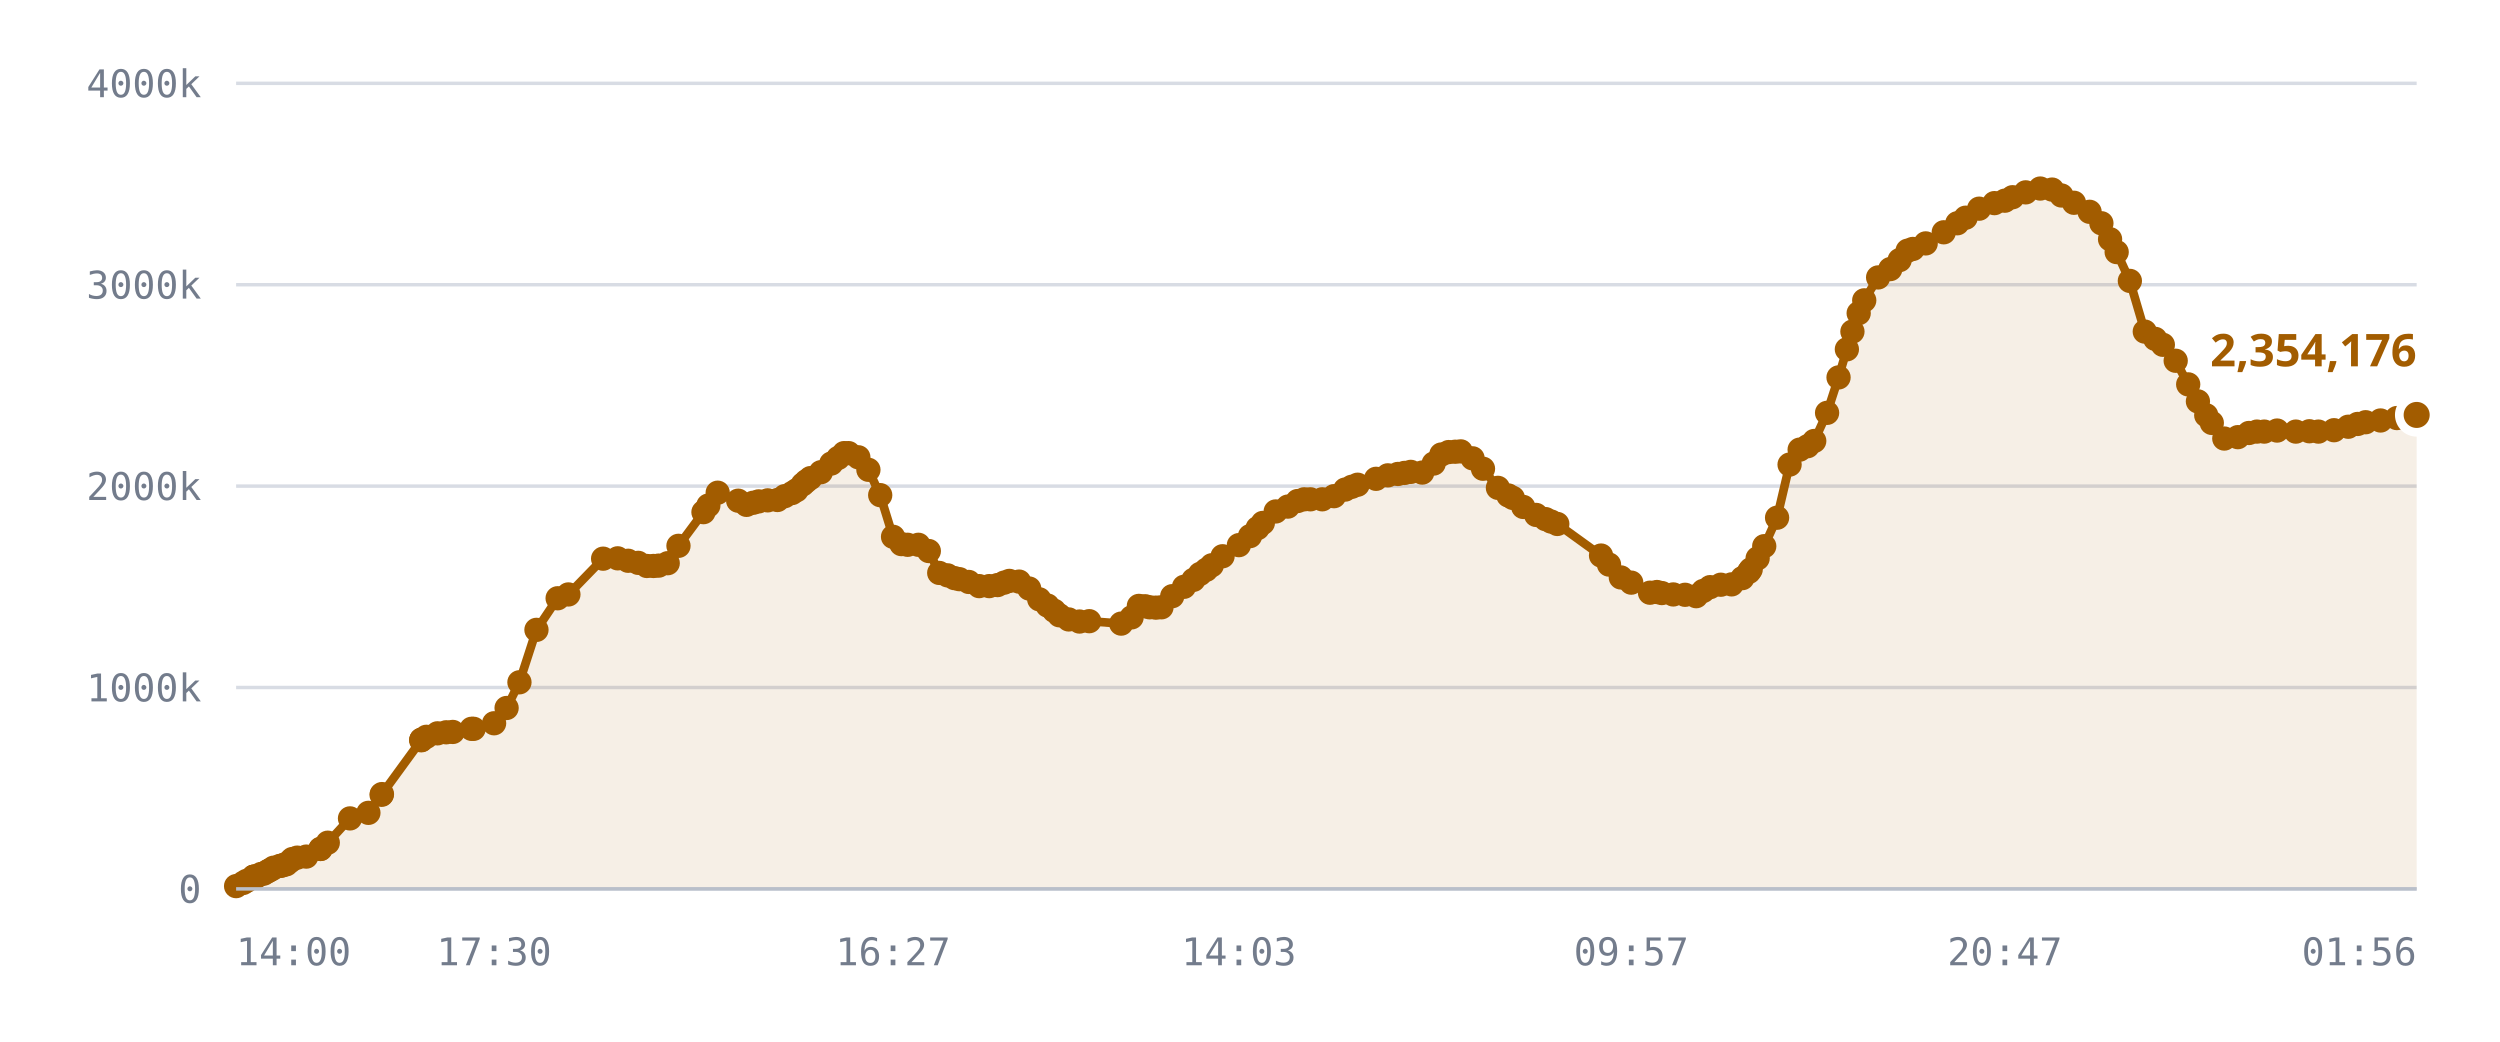
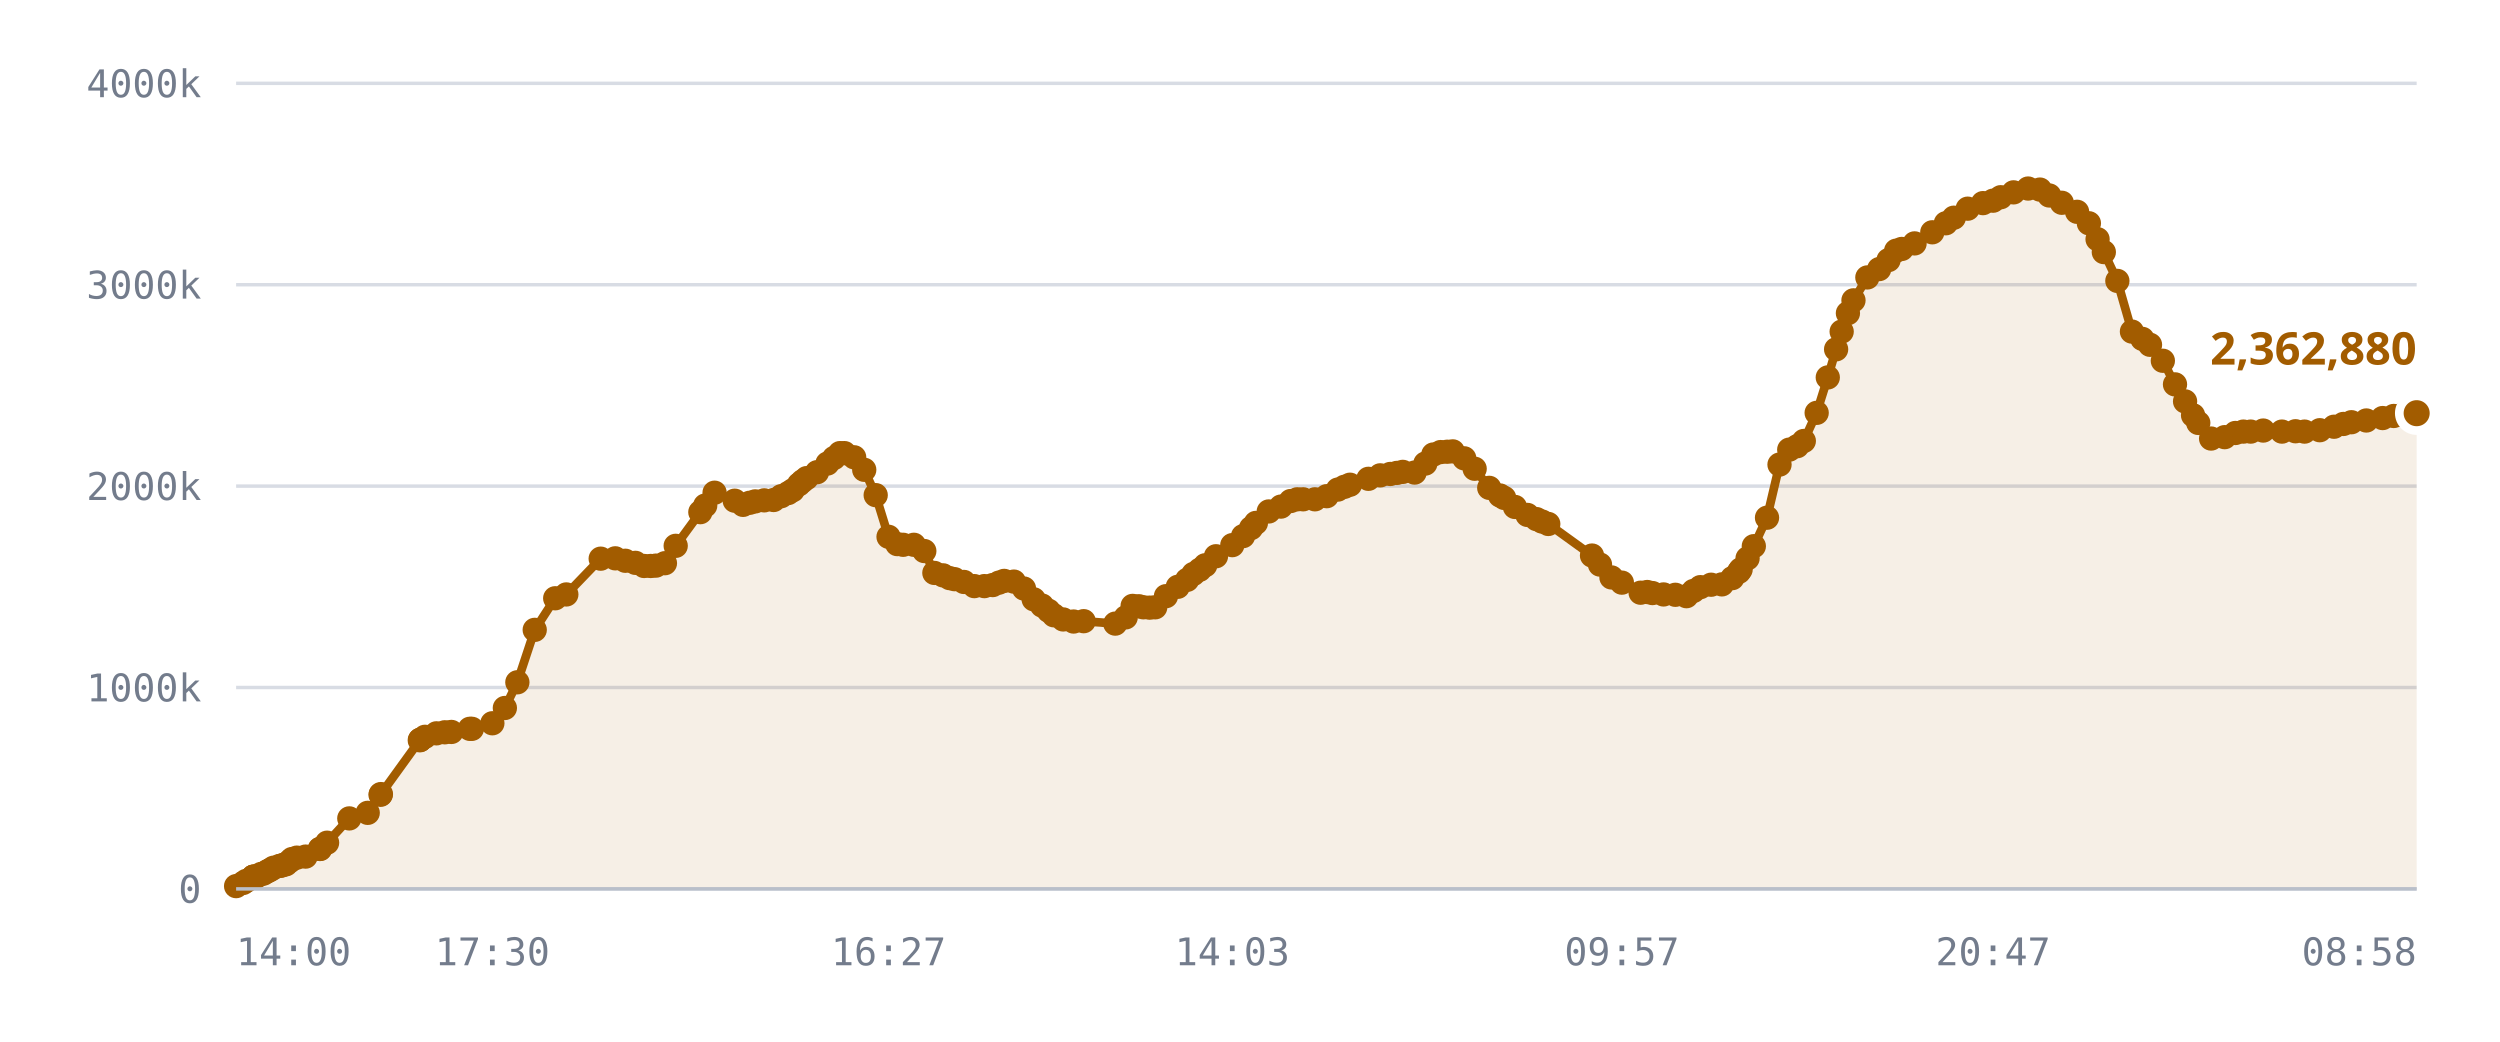
<svg xmlns="http://www.w3.org/2000/svg" viewBox="0 0 720 300" role="img" aria-label="Published DID profiles, sharded namespace">
  <style>
    .grid      { stroke: var(--chart-grid, #d8dce4); stroke-width: 1; }
    .cap       { stroke: var(--chart-cap, #9a2b22); stroke-width: 1.5; stroke-dasharray: 5 4; }
    .cap-label { fill: var(--chart-cap, #9a2b22); font: 600 11px Archivo, system-ui, sans-serif; letter-spacing: .04em; }
    .tick      { fill: var(--chart-muted, #737c8c); font: 500 11px "IBM Plex Mono", ui-monospace, monospace; }
    .tick-y    { text-anchor: end; }
    .tick-x    { text-anchor: middle; }
    .series    { fill: none; stroke: var(--chart-line, #a25c00); stroke-width: 2.5; stroke-linejoin: round; stroke-linecap: round; }
    .fill      { fill: var(--chart-fill, rgba(162,92,0,.10)); stroke: none; }
    .dot       { fill: var(--chart-line, #a25c00); }
    .dot-last  { stroke: var(--chart-bg, #fff); stroke-width: 2.5; }
    .end-label { fill: var(--chart-line, #a25c00); font: 700 13px Archivo, system-ui, sans-serif; }
    .axis      { stroke: var(--chart-axis, #b9bfca); stroke-width: 1; }
  </style>
  <line x1="68" y1="256.0" x2="696" y2="256.0" class="grid" />
  <text x="58" y="260.0" class="tick tick-y">0</text>
  <line x1="68" y1="198.0" x2="696" y2="198.0" class="grid" />
  <text x="58" y="202.0" class="tick tick-y">1000k</text>
  <line x1="68" y1="140.0" x2="696" y2="140.0" class="grid" />
  <text x="58" y="144.0" class="tick tick-y">2000k</text>
  <line x1="68" y1="82.0" x2="696" y2="82.0" class="grid" />
  <text x="58" y="86.0" class="tick tick-y">3000k</text>
  <line x1="68" y1="24.0" x2="696" y2="24.0" class="grid" />
  <text x="58" y="28.0" class="tick tick-y">4000k</text>
-   <path d="M68.0,255.2 L70.0,254.3 L71.0,253.7 L73.0,252.5 L73.1,252.5 L73.1,252.5 L73.3,252.5 L73.8,252.5 L75.2,251.7 L76.0,251.6 L77.0,251.0 L77.5,250.7 L78.3,250.3 L78.8,249.9 L80.6,249.4 L81.1,249.3 L82.0,249.0 L82.5,248.9 L83.6,248.0 L84.2,247.4 L85.6,247.0 L88.2,246.7 L92.3,244.5 L92.3,244.5 L94.4,242.7 L100.8,235.7 L106.1,234.1 L109.9,228.9 L110.0,228.7 L121.3,213.2 L121.4,213.1 L121.4,213.0 L122.8,212.2 L126.0,211.2 L128.5,210.9 L130.4,210.8 L135.8,209.9 L136.4,209.9 L142.3,208.3 L145.9,203.9 L149.6,196.5 L154.5,181.4 L160.6,172.3 L163.7,171.2 L173.7,160.9 L177.9,160.8 L180.9,161.5 L183.8,162.1 L186.3,163.0 L188.2,163.0 L189.7,162.9 L192.3,162.2 L195.4,157.2 L202.6,147.5 L204.0,145.6 L206.7,141.9 L212.6,144.2 L215.0,145.4 L216.9,144.8 L218.5,144.4 L221.1,144.1 L223.9,144.0 L226.0,142.9 L228.1,142.0 L229.4,141.2 L231.2,139.5 L232.2,138.6 L233.4,137.7 L236.4,136.0 L239.4,133.5 L241.4,131.9 L243.1,130.5 L244.4,130.5 L247.2,131.7 L250.1,135.3 L253.5,142.6 L257.2,154.6 L259.6,156.7 L261.4,156.9 L264.5,156.9 L267.5,158.7 L270.5,165.0 L272.9,165.7 L274.9,166.5 L276.3,166.8 L279.0,167.6 L282.0,168.8 L284.9,168.8 L287.3,168.5 L289.2,167.8 L290.7,167.3 L293.5,167.5 L296.4,169.5 L299.3,172.6 L301.7,174.4 L303.6,175.9 L305.1,177.2 L307.8,178.4 L310.9,179.0 L313.7,178.9 L322.9,179.6 L325.9,177.8 L328.0,174.5 L329.8,174.6 L331.1,174.9 L332.9,175.0 L334.5,174.9 L337.6,171.7 L341.0,169.0 L343.7,167.0 L345.6,165.3 L347.4,164.1 L349.0,162.8 L352.1,160.2 L356.8,157.0 L360.0,154.4 L362.2,152.1 L363.7,150.6 L367.4,147.3 L370.9,145.9 L373.7,144.3 L375.6,143.8 L377.4,143.8 L380.8,143.8 L384.2,142.9 L387.4,141.0 L389.3,140.2 L391.0,139.6 L396.3,137.9 L399.7,136.9 L402.6,136.5 L404.5,136.2 L406.3,135.9 L409.6,136.1 L412.9,133.5 L415.1,130.9 L417.2,130.2 L419.1,130.1 L420.7,130.0 L424.1,132.0 L427.1,135.0 L431.4,140.5 L434.4,142.7 L435.7,143.4 L438.7,146.0 L442.4,148.3 L445.1,149.5 L446.7,150.2 L448.5,150.9 L461.1,160.0 L463.4,162.6 L466.8,166.3 L469.8,167.8 L475.2,170.7 L477.2,170.5 L478.6,170.8 L481.9,171.2 L485.3,171.3 L488.5,171.7 L490.5,170.2 L492.5,169.1 L495.6,168.4 L498.7,168.3 L501.8,166.5 L503.7,164.7 L504.2,164.0 L506.2,160.8 L508.1,157.3 L511.8,149.1 L515.4,133.8 L518.3,129.5 L520.6,128.5 L522.5,127.0 L526.2,118.9 L529.5,108.7 L531.9,100.6 L533.5,95.5 L535.3,90.2 L536.9,86.5 L540.9,79.9 L544.4,77.5 L547.1,74.9 L549.4,72.2 L550.9,71.7 L554.6,70.1 L559.8,66.9 L563.7,64.3 L566.1,62.7 L570.0,60.1 L574.4,58.5 L577.4,57.8 L579.6,56.8 L583.4,55.4 L587.6,54.3 L591.0,54.6 L593.7,56.3 L597.3,58.4 L601.8,61.0 L605.2,64.3 L607.7,68.9 L609.6,72.6 L613.4,80.9 L617.7,95.5 L620.7,97.6 L622.9,99.3 L626.6,103.9 L630.2,110.7 L633.0,115.6 L635.4,119.6 L637.0,121.8 L640.6,126.3 L644.5,125.9 L647.7,124.7 L650.0,124.3 L652.1,124.3 L655.8,124.0 L661.2,124.3 L665.1,124.2 L667.7,124.3 L672.2,123.9 L676.3,122.9 L679.0,122.1 L681.3,121.6 L685.6,121.1 L690.3,120.4 L693.6,119.8 L696.0,119.5 L696.0,256.0 L68.0,256.0 Z" class="fill" />
-   <path d="M68.0,255.2 L70.0,254.3 L71.0,253.7 L73.0,252.5 L73.1,252.5 L73.1,252.5 L73.3,252.5 L73.8,252.5 L75.2,251.7 L76.0,251.6 L77.0,251.0 L77.5,250.7 L78.3,250.3 L78.8,249.9 L80.6,249.4 L81.1,249.3 L82.0,249.0 L82.5,248.9 L83.6,248.0 L84.2,247.4 L85.6,247.0 L88.2,246.7 L92.3,244.5 L92.3,244.5 L94.4,242.7 L100.8,235.7 L106.1,234.1 L109.9,228.9 L110.0,228.7 L121.3,213.2 L121.4,213.1 L121.4,213.0 L122.8,212.2 L126.0,211.2 L128.5,210.9 L130.4,210.8 L135.8,209.9 L136.4,209.9 L142.3,208.3 L145.9,203.9 L149.6,196.5 L154.5,181.4 L160.6,172.3 L163.7,171.2 L173.7,160.9 L177.9,160.8 L180.9,161.5 L183.8,162.1 L186.3,163.0 L188.2,163.0 L189.7,162.9 L192.3,162.2 L195.4,157.2 L202.6,147.5 L204.0,145.6 L206.7,141.9 L212.6,144.2 L215.0,145.4 L216.9,144.8 L218.5,144.4 L221.1,144.1 L223.9,144.0 L226.0,142.9 L228.1,142.0 L229.4,141.2 L231.2,139.5 L232.2,138.6 L233.4,137.7 L236.4,136.0 L239.4,133.5 L241.4,131.9 L243.1,130.5 L244.4,130.5 L247.2,131.7 L250.1,135.3 L253.5,142.6 L257.2,154.6 L259.6,156.7 L261.4,156.9 L264.5,156.9 L267.5,158.7 L270.5,165.0 L272.9,165.7 L274.9,166.5 L276.3,166.8 L279.0,167.6 L282.0,168.8 L284.9,168.8 L287.3,168.5 L289.2,167.8 L290.7,167.3 L293.5,167.5 L296.4,169.5 L299.3,172.6 L301.7,174.4 L303.6,175.9 L305.1,177.2 L307.8,178.4 L310.9,179.0 L313.7,178.9 L322.9,179.6 L325.9,177.8 L328.0,174.5 L329.8,174.6 L331.1,174.9 L332.9,175.0 L334.5,174.9 L337.6,171.7 L341.0,169.0 L343.7,167.0 L345.6,165.3 L347.4,164.1 L349.0,162.8 L352.1,160.2 L356.8,157.0 L360.0,154.4 L362.2,152.1 L363.7,150.6 L367.4,147.3 L370.9,145.9 L373.7,144.3 L375.6,143.8 L377.4,143.8 L380.8,143.8 L384.2,142.9 L387.4,141.0 L389.3,140.2 L391.0,139.6 L396.3,137.9 L399.7,136.9 L402.6,136.5 L404.5,136.2 L406.3,135.9 L409.6,136.1 L412.9,133.5 L415.1,130.9 L417.2,130.2 L419.1,130.1 L420.7,130.0 L424.1,132.0 L427.1,135.0 L431.4,140.5 L434.4,142.7 L435.7,143.4 L438.7,146.0 L442.4,148.3 L445.1,149.5 L446.7,150.2 L448.5,150.9 L461.1,160.0 L463.4,162.6 L466.8,166.3 L469.8,167.8 L475.2,170.7 L477.2,170.5 L478.6,170.8 L481.9,171.2 L485.3,171.3 L488.5,171.7 L490.5,170.2 L492.5,169.1 L495.6,168.4 L498.7,168.3 L501.8,166.5 L503.7,164.7 L504.2,164.0 L506.2,160.8 L508.1,157.3 L511.8,149.1 L515.4,133.8 L518.3,129.5 L520.6,128.5 L522.5,127.0 L526.2,118.9 L529.5,108.7 L531.9,100.6 L533.5,95.5 L535.3,90.2 L536.9,86.5 L540.9,79.9 L544.4,77.5 L547.1,74.9 L549.4,72.2 L550.9,71.7 L554.6,70.1 L559.8,66.9 L563.7,64.3 L566.1,62.7 L570.0,60.1 L574.4,58.5 L577.4,57.8 L579.6,56.8 L583.4,55.4 L587.6,54.3 L591.0,54.6 L593.7,56.3 L597.3,58.4 L601.8,61.0 L605.2,64.3 L607.7,68.9 L609.6,72.6 L613.4,80.9 L617.7,95.5 L620.7,97.6 L622.9,99.3 L626.6,103.9 L630.2,110.7 L633.0,115.6 L635.4,119.6 L637.0,121.8 L640.6,126.3 L644.5,125.9 L647.7,124.7 L650.0,124.3 L652.1,124.3 L655.8,124.0 L661.2,124.3 L665.1,124.2 L667.7,124.3 L672.2,123.9 L676.3,122.9 L679.0,122.1 L681.3,121.6 L685.6,121.1 L690.3,120.4 L693.6,119.8 L696.0,119.5" class="series" />
+   <path d="M68.0,255.2 L70.0,254.3 L70.9,253.7 L72.9,252.5 L73.0,252.5 L73.0,252.5 L73.2,252.5 L73.8,252.5 L75.2,251.7 L75.9,251.6 L76.9,251.0 L77.5,250.7 L78.2,250.3 L78.8,249.9 L80.5,249.4 L81.0,249.3 L81.9,249.0 L82.4,248.9 L83.5,248.0 L84.1,247.4 L85.5,247.0 L88.0,246.7 L92.1,244.5 L92.2,244.5 L94.2,242.7 L100.6,235.7 L105.9,234.1 L109.6,228.9 L109.7,228.7 L120.9,213.2 L121.0,213.1 L121.1,213.0 L122.4,212.2 L125.7,211.2 L128.1,210.9 L130.0,210.8 L135.3,209.9 L135.9,209.9 L141.8,208.3 L145.4,203.9 L149.0,196.5 L154.0,181.4 L159.9,172.3 L163.1,171.2 L173.0,160.9 L177.2,160.8 L180.1,161.5 L183.0,162.1 L185.5,163.0 L187.4,163.0 L188.9,162.9 L191.5,162.2 L194.6,157.2 L201.7,147.5 L203.1,145.6 L205.8,141.9 L211.6,144.2 L214.0,145.4 L215.9,144.8 L217.5,144.4 L220.1,144.1 L222.8,144.0 L225.0,142.9 L227.0,142.0 L228.3,141.2 L230.1,139.5 L231.1,138.6 L232.3,137.7 L235.3,136.0 L238.3,133.5 L240.2,131.9 L241.9,130.5 L243.2,130.5 L246.0,131.7 L248.9,135.3 L252.2,142.6 L255.9,154.6 L258.4,156.7 L260.1,156.9 L263.2,156.9 L266.2,158.7 L269.1,165.0 L271.6,165.7 L273.5,166.5 L274.9,166.8 L277.6,167.6 L280.6,168.8 L283.5,168.8 L285.9,168.5 L287.7,167.8 L289.2,167.3 L292.0,167.5 L294.9,169.5 L297.7,172.6 L300.1,174.4 L302.0,175.9 L303.5,177.2 L306.2,178.4 L309.2,179.0 L312.1,178.9 L321.2,179.6 L324.2,177.8 L326.2,174.5 L328.0,174.6 L329.3,174.9 L331.1,175.0 L332.7,174.9 L335.8,171.7 L339.2,169.0 L341.9,167.0 L343.7,165.3 L345.5,164.1 L347.1,162.8 L350.2,160.2 L354.9,157.0 L358.0,154.4 L360.3,152.1 L361.7,150.6 L365.4,147.3 L368.9,145.9 L371.7,144.3 L373.6,143.8 L375.3,143.8 L378.7,143.8 L382.1,142.9 L385.3,141.0 L387.2,140.2 L388.8,139.6 L394.1,137.9 L397.5,136.9 L400.4,136.5 L402.3,136.2 L404.0,135.9 L407.4,136.1 L410.5,133.5 L412.8,130.9 L414.9,130.2 L416.8,130.1 L418.4,130.0 L421.7,132.0 L424.7,135.0 L428.9,140.5 L432.0,142.7 L433.2,143.4 L436.3,146.0 L439.9,148.3 L442.5,149.5 L444.1,150.2 L445.9,150.9 L458.5,160.0 L460.8,162.6 L464.1,166.3 L467.1,167.8 L472.5,170.7 L474.4,170.5 L475.9,170.8 L479.1,171.2 L482.5,171.3 L485.7,171.7 L487.7,170.2 L489.7,169.1 L492.8,168.4 L495.9,168.3 L498.9,166.5 L500.8,164.7 L501.3,164.0 L503.3,160.8 L505.1,157.3 L508.9,149.1 L512.5,133.8 L515.3,129.5 L517.6,128.5 L519.5,127.0 L523.2,118.9 L526.4,108.7 L528.8,100.6 L530.4,95.5 L532.2,90.2 L533.8,86.5 L537.8,79.9 L541.2,77.5 L543.9,74.9 L546.1,72.2 L547.7,71.7 L551.4,70.1 L556.5,66.9 L560.4,64.3 L562.7,62.7 L566.7,60.1 L571.1,58.5 L574.0,57.8 L576.2,56.8 L579.9,55.4 L584.1,54.3 L587.5,54.6 L590.2,56.3 L593.8,58.4 L598.2,61.0 L601.6,64.3 L604.1,68.9 L605.9,72.6 L609.8,80.9 L614.0,95.5 L617.0,97.6 L619.2,99.3 L622.9,103.9 L626.4,110.7 L629.3,115.6 L631.6,119.6 L633.1,121.8 L636.8,126.3 L640.7,125.9 L643.8,124.7 L646.1,124.3 L648.2,124.3 L651.8,124.0 L657.2,124.3 L661.1,124.2 L663.7,124.3 L668.1,123.9 L672.2,122.9 L674.9,122.1 L677.2,121.6 L681.5,121.1 L686.2,120.4 L689.4,119.8 L691.8,119.5 L696.0,119.0 L696.0,256.0 L68.0,256.0 Z" class="fill" />
+   <path d="M68.0,255.2 L70.0,254.3 L70.9,253.7 L72.9,252.5 L73.0,252.5 L73.0,252.5 L73.2,252.5 L73.8,252.5 L75.2,251.7 L75.9,251.6 L76.9,251.0 L77.5,250.7 L78.2,250.3 L78.8,249.9 L80.5,249.4 L81.0,249.3 L81.9,249.0 L82.4,248.9 L83.5,248.0 L84.1,247.4 L85.5,247.0 L88.0,246.7 L92.1,244.5 L92.2,244.5 L94.2,242.7 L100.6,235.7 L105.9,234.1 L109.6,228.9 L109.7,228.7 L120.9,213.2 L121.0,213.1 L121.1,213.0 L122.4,212.2 L125.7,211.2 L128.1,210.9 L130.0,210.8 L135.3,209.9 L135.9,209.9 L141.8,208.3 L145.4,203.9 L149.0,196.5 L154.0,181.4 L159.9,172.3 L163.1,171.2 L173.0,160.9 L177.2,160.8 L180.1,161.5 L183.0,162.1 L185.5,163.0 L187.4,163.0 L188.9,162.9 L191.5,162.2 L194.6,157.2 L201.7,147.5 L203.1,145.6 L205.8,141.9 L211.6,144.2 L214.0,145.4 L215.9,144.8 L217.5,144.4 L220.1,144.1 L222.8,144.0 L225.0,142.9 L227.0,142.0 L228.3,141.2 L230.1,139.5 L231.1,138.6 L232.3,137.7 L235.3,136.0 L238.3,133.5 L240.2,131.9 L241.9,130.5 L243.2,130.5 L246.0,131.7 L248.9,135.3 L252.2,142.6 L255.9,154.6 L258.4,156.7 L260.1,156.9 L263.2,156.9 L266.2,158.7 L269.1,165.0 L271.6,165.7 L273.5,166.5 L274.9,166.8 L277.6,167.6 L280.6,168.8 L283.5,168.8 L285.9,168.5 L287.7,167.8 L289.2,167.3 L292.0,167.5 L294.9,169.5 L297.7,172.6 L300.1,174.4 L302.0,175.9 L303.5,177.2 L306.2,178.4 L309.2,179.0 L312.1,178.9 L321.2,179.6 L324.2,177.8 L326.2,174.5 L328.0,174.6 L329.3,174.9 L331.1,175.0 L332.7,174.9 L335.8,171.7 L339.2,169.0 L341.9,167.0 L343.7,165.3 L345.5,164.1 L347.1,162.8 L350.2,160.2 L354.9,157.0 L358.0,154.4 L360.3,152.1 L361.7,150.6 L365.4,147.3 L368.9,145.9 L371.7,144.3 L373.6,143.8 L375.3,143.8 L378.7,143.8 L382.1,142.9 L385.3,141.0 L387.2,140.2 L388.8,139.6 L394.1,137.9 L397.5,136.9 L400.4,136.5 L402.3,136.2 L404.0,135.9 L407.4,136.1 L410.5,133.5 L412.8,130.9 L414.9,130.2 L416.8,130.1 L418.4,130.0 L421.7,132.0 L424.7,135.0 L428.9,140.5 L432.0,142.7 L433.2,143.4 L436.3,146.0 L439.9,148.3 L442.5,149.5 L444.1,150.2 L445.9,150.9 L458.5,160.0 L460.8,162.6 L464.1,166.3 L467.1,167.8 L472.5,170.7 L474.4,170.5 L475.9,170.8 L479.1,171.2 L482.5,171.3 L485.7,171.7 L487.7,170.2 L489.7,169.1 L492.8,168.4 L495.9,168.3 L498.9,166.5 L500.8,164.7 L501.3,164.0 L503.3,160.8 L505.1,157.3 L508.9,149.1 L512.5,133.8 L515.3,129.5 L517.6,128.5 L519.5,127.0 L523.2,118.9 L526.4,108.7 L528.8,100.6 L530.4,95.5 L532.2,90.2 L533.8,86.5 L537.8,79.9 L541.2,77.5 L543.9,74.9 L546.1,72.2 L547.7,71.7 L551.4,70.1 L556.5,66.9 L560.4,64.3 L562.7,62.7 L566.7,60.1 L571.1,58.5 L574.0,57.8 L576.2,56.8 L579.9,55.4 L584.1,54.3 L587.5,54.6 L590.2,56.3 L593.8,58.4 L598.2,61.0 L601.6,64.3 L604.1,68.9 L605.9,72.6 L609.8,80.9 L614.0,95.5 L617.0,97.6 L619.2,99.3 L622.9,103.9 L626.4,110.7 L629.3,115.6 L631.6,119.6 L633.1,121.8 L636.8,126.3 L640.7,125.9 L643.8,124.7 L646.1,124.3 L648.2,124.3 L651.8,124.0 L657.2,124.3 L661.1,124.2 L663.7,124.3 L668.1,123.9 L672.2,122.9 L674.9,122.1 L677.2,121.6 L681.5,121.1 L686.2,120.4 L689.4,119.8 L691.8,119.5 L696.0,119.0" class="series" />
  <circle cx="68.0" cy="255.2" r="3.5" class="dot" />
  <circle cx="70.0" cy="254.3" r="3.5" class="dot" />
-   <circle cx="71.0" cy="253.7" r="3.5" class="dot" />
+   <circle cx="70.9" cy="253.7" r="3.5" class="dot" />
+   <circle cx="72.9" cy="252.5" r="3.5" class="dot" />
  <circle cx="73.0" cy="252.5" r="3.5" class="dot" />
-   <circle cx="73.1" cy="252.5" r="3.5" class="dot" />
-   <circle cx="73.1" cy="252.5" r="3.5" class="dot" />
-   <circle cx="73.3" cy="252.5" r="3.5" class="dot" />
+   <circle cx="73.0" cy="252.5" r="3.5" class="dot" />
+   <circle cx="73.2" cy="252.5" r="3.5" class="dot" />
  <circle cx="73.8" cy="252.5" r="3.5" class="dot" />
  <circle cx="75.2" cy="251.7" r="3.5" class="dot" />
-   <circle cx="76.0" cy="251.6" r="3.5" class="dot" />
-   <circle cx="77.0" cy="251.0" r="3.5" class="dot" />
+   <circle cx="75.9" cy="251.6" r="3.5" class="dot" />
+   <circle cx="76.9" cy="251.0" r="3.5" class="dot" />
  <circle cx="77.5" cy="250.7" r="3.5" class="dot" />
-   <circle cx="78.3" cy="250.3" r="3.5" class="dot" />
+   <circle cx="78.2" cy="250.3" r="3.5" class="dot" />
  <circle cx="78.8" cy="249.9" r="3.5" class="dot" />
-   <circle cx="80.6" cy="249.4" r="3.5" class="dot" />
-   <circle cx="81.1" cy="249.3" r="3.5" class="dot" />
-   <circle cx="82.0" cy="249.0" r="3.5" class="dot" />
-   <circle cx="82.5" cy="248.9" r="3.5" class="dot" />
-   <circle cx="83.6" cy="248.0" r="3.5" class="dot" />
-   <circle cx="84.2" cy="247.4" r="3.5" class="dot" />
-   <circle cx="85.6" cy="247.0" r="3.5" class="dot" />
-   <circle cx="88.2" cy="246.7" r="3.5" class="dot" />
-   <circle cx="92.3" cy="244.5" r="3.5" class="dot" />
-   <circle cx="92.3" cy="244.5" r="3.5" class="dot" />
-   <circle cx="94.4" cy="242.7" r="3.5" class="dot" />
-   <circle cx="100.8" cy="235.7" r="3.5" class="dot" />
-   <circle cx="106.1" cy="234.1" r="3.5" class="dot" />
-   <circle cx="109.9" cy="228.9" r="3.5" class="dot" />
-   <circle cx="110.0" cy="228.7" r="3.5" class="dot" />
-   <circle cx="121.3" cy="213.2" r="3.5" class="dot" />
-   <circle cx="121.4" cy="213.1" r="3.5" class="dot" />
-   <circle cx="121.4" cy="213.0" r="3.5" class="dot" />
-   <circle cx="122.8" cy="212.2" r="3.5" class="dot" />
-   <circle cx="126.0" cy="211.2" r="3.5" class="dot" />
-   <circle cx="128.5" cy="210.9" r="3.5" class="dot" />
-   <circle cx="130.4" cy="210.8" r="3.5" class="dot" />
-   <circle cx="135.8" cy="209.9" r="3.5" class="dot" />
-   <circle cx="136.4" cy="209.9" r="3.5" class="dot" />
-   <circle cx="142.3" cy="208.3" r="3.5" class="dot" />
-   <circle cx="145.9" cy="203.9" r="3.5" class="dot" />
-   <circle cx="149.6" cy="196.5" r="3.5" class="dot" />
-   <circle cx="154.5" cy="181.4" r="3.5" class="dot" />
-   <circle cx="160.6" cy="172.3" r="3.5" class="dot" />
-   <circle cx="163.7" cy="171.2" r="3.5" class="dot" />
-   <circle cx="173.7" cy="160.9" r="3.5" class="dot" />
-   <circle cx="177.9" cy="160.8" r="3.5" class="dot" />
-   <circle cx="180.9" cy="161.5" r="3.5" class="dot" />
-   <circle cx="183.8" cy="162.1" r="3.5" class="dot" />
-   <circle cx="186.3" cy="163.0" r="3.5" class="dot" />
-   <circle cx="188.2" cy="163.0" r="3.5" class="dot" />
-   <circle cx="189.7" cy="162.9" r="3.5" class="dot" />
-   <circle cx="192.3" cy="162.2" r="3.5" class="dot" />
-   <circle cx="195.4" cy="157.2" r="3.5" class="dot" />
-   <circle cx="202.6" cy="147.5" r="3.5" class="dot" />
-   <circle cx="204.0" cy="145.6" r="3.5" class="dot" />
-   <circle cx="206.7" cy="141.9" r="3.5" class="dot" />
-   <circle cx="212.6" cy="144.2" r="3.5" class="dot" />
-   <circle cx="215.0" cy="145.4" r="3.5" class="dot" />
-   <circle cx="216.9" cy="144.8" r="3.5" class="dot" />
-   <circle cx="218.5" cy="144.4" r="3.5" class="dot" />
-   <circle cx="221.1" cy="144.1" r="3.5" class="dot" />
-   <circle cx="223.9" cy="144.0" r="3.5" class="dot" />
-   <circle cx="226.0" cy="142.9" r="3.5" class="dot" />
-   <circle cx="228.1" cy="142.0" r="3.5" class="dot" />
-   <circle cx="229.4" cy="141.2" r="3.5" class="dot" />
-   <circle cx="231.2" cy="139.5" r="3.5" class="dot" />
-   <circle cx="232.2" cy="138.6" r="3.5" class="dot" />
-   <circle cx="233.4" cy="137.7" r="3.5" class="dot" />
-   <circle cx="236.4" cy="136.0" r="3.5" class="dot" />
-   <circle cx="239.4" cy="133.5" r="3.5" class="dot" />
-   <circle cx="241.4" cy="131.9" r="3.5" class="dot" />
-   <circle cx="243.1" cy="130.5" r="3.5" class="dot" />
-   <circle cx="244.4" cy="130.5" r="3.5" class="dot" />
-   <circle cx="247.2" cy="131.7" r="3.5" class="dot" />
-   <circle cx="250.1" cy="135.3" r="3.5" class="dot" />
-   <circle cx="253.5" cy="142.6" r="3.5" class="dot" />
-   <circle cx="257.2" cy="154.6" r="3.5" class="dot" />
-   <circle cx="259.6" cy="156.7" r="3.5" class="dot" />
-   <circle cx="261.4" cy="156.9" r="3.5" class="dot" />
-   <circle cx="264.5" cy="156.9" r="3.5" class="dot" />
-   <circle cx="267.5" cy="158.7" r="3.5" class="dot" />
-   <circle cx="270.5" cy="165.0" r="3.5" class="dot" />
-   <circle cx="272.9" cy="165.7" r="3.5" class="dot" />
-   <circle cx="274.9" cy="166.5" r="3.5" class="dot" />
-   <circle cx="276.3" cy="166.8" r="3.5" class="dot" />
-   <circle cx="279.0" cy="167.6" r="3.5" class="dot" />
-   <circle cx="282.0" cy="168.8" r="3.5" class="dot" />
-   <circle cx="284.9" cy="168.8" r="3.5" class="dot" />
-   <circle cx="287.3" cy="168.5" r="3.5" class="dot" />
-   <circle cx="289.2" cy="167.8" r="3.5" class="dot" />
-   <circle cx="290.7" cy="167.3" r="3.5" class="dot" />
-   <circle cx="293.5" cy="167.5" r="3.5" class="dot" />
-   <circle cx="296.4" cy="169.5" r="3.5" class="dot" />
-   <circle cx="299.3" cy="172.6" r="3.5" class="dot" />
-   <circle cx="301.7" cy="174.4" r="3.5" class="dot" />
-   <circle cx="303.6" cy="175.9" r="3.5" class="dot" />
-   <circle cx="305.1" cy="177.2" r="3.5" class="dot" />
-   <circle cx="307.8" cy="178.4" r="3.5" class="dot" />
-   <circle cx="310.9" cy="179.0" r="3.5" class="dot" />
-   <circle cx="313.7" cy="178.9" r="3.5" class="dot" />
-   <circle cx="322.9" cy="179.6" r="3.5" class="dot" />
-   <circle cx="325.9" cy="177.8" r="3.5" class="dot" />
-   <circle cx="328.0" cy="174.5" r="3.5" class="dot" />
-   <circle cx="329.8" cy="174.6" r="3.5" class="dot" />
-   <circle cx="331.1" cy="174.9" r="3.5" class="dot" />
-   <circle cx="332.9" cy="175.0" r="3.5" class="dot" />
-   <circle cx="334.5" cy="174.9" r="3.5" class="dot" />
-   <circle cx="337.6" cy="171.7" r="3.5" class="dot" />
-   <circle cx="341.0" cy="169.0" r="3.5" class="dot" />
-   <circle cx="343.7" cy="167.0" r="3.5" class="dot" />
-   <circle cx="345.6" cy="165.3" r="3.5" class="dot" />
-   <circle cx="347.4" cy="164.1" r="3.5" class="dot" />
-   <circle cx="349.0" cy="162.8" r="3.5" class="dot" />
-   <circle cx="352.1" cy="160.2" r="3.5" class="dot" />
-   <circle cx="356.8" cy="157.0" r="3.5" class="dot" />
-   <circle cx="360.0" cy="154.4" r="3.5" class="dot" />
-   <circle cx="362.2" cy="152.1" r="3.5" class="dot" />
-   <circle cx="363.7" cy="150.6" r="3.5" class="dot" />
-   <circle cx="367.4" cy="147.3" r="3.5" class="dot" />
-   <circle cx="370.9" cy="145.9" r="3.5" class="dot" />
-   <circle cx="373.7" cy="144.3" r="3.5" class="dot" />
-   <circle cx="375.6" cy="143.8" r="3.5" class="dot" />
-   <circle cx="377.4" cy="143.8" r="3.5" class="dot" />
-   <circle cx="380.8" cy="143.8" r="3.5" class="dot" />
-   <circle cx="384.2" cy="142.9" r="3.5" class="dot" />
-   <circle cx="387.4" cy="141.0" r="3.5" class="dot" />
-   <circle cx="389.3" cy="140.2" r="3.5" class="dot" />
-   <circle cx="391.0" cy="139.6" r="3.5" class="dot" />
-   <circle cx="396.3" cy="137.9" r="3.5" class="dot" />
-   <circle cx="399.7" cy="136.9" r="3.5" class="dot" />
-   <circle cx="402.6" cy="136.5" r="3.5" class="dot" />
-   <circle cx="404.5" cy="136.2" r="3.5" class="dot" />
-   <circle cx="406.3" cy="135.9" r="3.5" class="dot" />
-   <circle cx="409.6" cy="136.1" r="3.5" class="dot" />
-   <circle cx="412.9" cy="133.5" r="3.5" class="dot" />
-   <circle cx="415.1" cy="130.9" r="3.5" class="dot" />
-   <circle cx="417.2" cy="130.2" r="3.5" class="dot" />
-   <circle cx="419.1" cy="130.1" r="3.5" class="dot" />
-   <circle cx="420.7" cy="130.0" r="3.5" class="dot" />
-   <circle cx="424.1" cy="132.0" r="3.5" class="dot" />
-   <circle cx="427.1" cy="135.0" r="3.5" class="dot" />
-   <circle cx="431.4" cy="140.5" r="3.5" class="dot" />
-   <circle cx="434.4" cy="142.7" r="3.5" class="dot" />
-   <circle cx="435.7" cy="143.4" r="3.5" class="dot" />
-   <circle cx="438.7" cy="146.0" r="3.5" class="dot" />
-   <circle cx="442.4" cy="148.3" r="3.5" class="dot" />
-   <circle cx="445.1" cy="149.5" r="3.5" class="dot" />
-   <circle cx="446.7" cy="150.2" r="3.5" class="dot" />
-   <circle cx="448.5" cy="150.9" r="3.5" class="dot" />
-   <circle cx="461.1" cy="160.0" r="3.5" class="dot" />
-   <circle cx="463.4" cy="162.6" r="3.5" class="dot" />
-   <circle cx="466.8" cy="166.3" r="3.5" class="dot" />
-   <circle cx="469.8" cy="167.8" r="3.5" class="dot" />
-   <circle cx="475.2" cy="170.7" r="3.5" class="dot" />
-   <circle cx="477.2" cy="170.5" r="3.5" class="dot" />
-   <circle cx="478.6" cy="170.8" r="3.5" class="dot" />
-   <circle cx="481.9" cy="171.2" r="3.5" class="dot" />
-   <circle cx="485.3" cy="171.3" r="3.5" class="dot" />
-   <circle cx="488.5" cy="171.7" r="3.5" class="dot" />
-   <circle cx="490.5" cy="170.2" r="3.5" class="dot" />
-   <circle cx="492.5" cy="169.1" r="3.5" class="dot" />
-   <circle cx="495.6" cy="168.4" r="3.5" class="dot" />
-   <circle cx="498.7" cy="168.3" r="3.5" class="dot" />
-   <circle cx="501.8" cy="166.5" r="3.5" class="dot" />
-   <circle cx="503.7" cy="164.7" r="3.5" class="dot" />
-   <circle cx="504.2" cy="164.0" r="3.5" class="dot" />
-   <circle cx="506.2" cy="160.8" r="3.5" class="dot" />
-   <circle cx="508.1" cy="157.3" r="3.5" class="dot" />
-   <circle cx="511.8" cy="149.1" r="3.5" class="dot" />
-   <circle cx="515.4" cy="133.8" r="3.5" class="dot" />
-   <circle cx="518.3" cy="129.5" r="3.5" class="dot" />
-   <circle cx="520.6" cy="128.5" r="3.5" class="dot" />
-   <circle cx="522.5" cy="127.0" r="3.5" class="dot" />
-   <circle cx="526.2" cy="118.9" r="3.5" class="dot" />
-   <circle cx="529.5" cy="108.7" r="3.5" class="dot" />
-   <circle cx="531.9" cy="100.6" r="3.5" class="dot" />
-   <circle cx="533.5" cy="95.5" r="3.5" class="dot" />
-   <circle cx="535.3" cy="90.2" r="3.5" class="dot" />
-   <circle cx="536.9" cy="86.5" r="3.5" class="dot" />
-   <circle cx="540.9" cy="79.9" r="3.5" class="dot" />
-   <circle cx="544.4" cy="77.5" r="3.5" class="dot" />
-   <circle cx="547.1" cy="74.9" r="3.5" class="dot" />
-   <circle cx="549.4" cy="72.2" r="3.5" class="dot" />
-   <circle cx="550.9" cy="71.7" r="3.5" class="dot" />
-   <circle cx="554.6" cy="70.1" r="3.5" class="dot" />
-   <circle cx="559.8" cy="66.9" r="3.5" class="dot" />
-   <circle cx="563.7" cy="64.3" r="3.5" class="dot" />
-   <circle cx="566.1" cy="62.7" r="3.5" class="dot" />
-   <circle cx="570.0" cy="60.1" r="3.5" class="dot" />
-   <circle cx="574.4" cy="58.5" r="3.5" class="dot" />
-   <circle cx="577.4" cy="57.8" r="3.5" class="dot" />
-   <circle cx="579.6" cy="56.8" r="3.5" class="dot" />
-   <circle cx="583.4" cy="55.4" r="3.5" class="dot" />
-   <circle cx="587.6" cy="54.3" r="3.5" class="dot" />
-   <circle cx="591.0" cy="54.6" r="3.5" class="dot" />
-   <circle cx="593.7" cy="56.3" r="3.5" class="dot" />
-   <circle cx="597.3" cy="58.4" r="3.5" class="dot" />
-   <circle cx="601.8" cy="61.0" r="3.5" class="dot" />
-   <circle cx="605.2" cy="64.3" r="3.5" class="dot" />
-   <circle cx="607.7" cy="68.9" r="3.5" class="dot" />
-   <circle cx="609.6" cy="72.6" r="3.5" class="dot" />
-   <circle cx="613.4" cy="80.9" r="3.5" class="dot" />
-   <circle cx="617.7" cy="95.5" r="3.5" class="dot" />
-   <circle cx="620.7" cy="97.6" r="3.5" class="dot" />
-   <circle cx="622.9" cy="99.3" r="3.5" class="dot" />
-   <circle cx="626.6" cy="103.9" r="3.5" class="dot" />
-   <circle cx="630.2" cy="110.7" r="3.5" class="dot" />
-   <circle cx="633.0" cy="115.6" r="3.5" class="dot" />
-   <circle cx="635.4" cy="119.6" r="3.5" class="dot" />
-   <circle cx="637.0" cy="121.8" r="3.5" class="dot" />
-   <circle cx="640.6" cy="126.3" r="3.5" class="dot" />
-   <circle cx="644.5" cy="125.9" r="3.5" class="dot" />
-   <circle cx="647.7" cy="124.7" r="3.5" class="dot" />
-   <circle cx="650.0" cy="124.3" r="3.5" class="dot" />
-   <circle cx="652.1" cy="124.3" r="3.5" class="dot" />
-   <circle cx="655.8" cy="124.0" r="3.5" class="dot" />
-   <circle cx="661.2" cy="124.3" r="3.5" class="dot" />
-   <circle cx="665.1" cy="124.2" r="3.5" class="dot" />
-   <circle cx="667.7" cy="124.3" r="3.5" class="dot" />
-   <circle cx="672.2" cy="123.9" r="3.5" class="dot" />
-   <circle cx="676.3" cy="122.9" r="3.5" class="dot" />
-   <circle cx="679.0" cy="122.1" r="3.5" class="dot" />
-   <circle cx="681.3" cy="121.6" r="3.5" class="dot" />
-   <circle cx="685.6" cy="121.1" r="3.5" class="dot" />
-   <circle cx="690.3" cy="120.4" r="3.5" class="dot" />
-   <circle cx="693.6" cy="119.8" r="3.5" class="dot" />
-   <circle cx="696.0" cy="119.5" r="5" class="dot dot-last" />
-   <text x="696.0" y="105.5" class="end-label" text-anchor="end">2,354,176</text>
+   <circle cx="80.5" cy="249.4" r="3.5" class="dot" />
+   <circle cx="81.0" cy="249.3" r="3.5" class="dot" />
+   <circle cx="81.9" cy="249.0" r="3.5" class="dot" />
+   <circle cx="82.4" cy="248.9" r="3.5" class="dot" />
+   <circle cx="83.5" cy="248.0" r="3.5" class="dot" />
+   <circle cx="84.1" cy="247.4" r="3.5" class="dot" />
+   <circle cx="85.5" cy="247.0" r="3.5" class="dot" />
+   <circle cx="88.0" cy="246.7" r="3.5" class="dot" />
+   <circle cx="92.1" cy="244.5" r="3.5" class="dot" />
+   <circle cx="92.2" cy="244.5" r="3.5" class="dot" />
+   <circle cx="94.2" cy="242.7" r="3.5" class="dot" />
+   <circle cx="100.6" cy="235.7" r="3.5" class="dot" />
+   <circle cx="105.9" cy="234.1" r="3.5" class="dot" />
+   <circle cx="109.6" cy="228.9" r="3.5" class="dot" />
+   <circle cx="109.7" cy="228.7" r="3.5" class="dot" />
+   <circle cx="120.9" cy="213.2" r="3.5" class="dot" />
+   <circle cx="121.0" cy="213.1" r="3.5" class="dot" />
+   <circle cx="121.1" cy="213.0" r="3.5" class="dot" />
+   <circle cx="122.4" cy="212.2" r="3.5" class="dot" />
+   <circle cx="125.7" cy="211.2" r="3.5" class="dot" />
+   <circle cx="128.1" cy="210.9" r="3.5" class="dot" />
+   <circle cx="130.0" cy="210.8" r="3.5" class="dot" />
+   <circle cx="135.3" cy="209.9" r="3.5" class="dot" />
+   <circle cx="135.9" cy="209.9" r="3.5" class="dot" />
+   <circle cx="141.8" cy="208.3" r="3.5" class="dot" />
+   <circle cx="145.4" cy="203.9" r="3.5" class="dot" />
+   <circle cx="149.0" cy="196.5" r="3.5" class="dot" />
+   <circle cx="154.0" cy="181.4" r="3.5" class="dot" />
+   <circle cx="159.9" cy="172.3" r="3.5" class="dot" />
+   <circle cx="163.1" cy="171.2" r="3.5" class="dot" />
+   <circle cx="173.0" cy="160.9" r="3.5" class="dot" />
+   <circle cx="177.2" cy="160.8" r="3.5" class="dot" />
+   <circle cx="180.1" cy="161.5" r="3.5" class="dot" />
+   <circle cx="183.0" cy="162.1" r="3.5" class="dot" />
+   <circle cx="185.5" cy="163.0" r="3.5" class="dot" />
+   <circle cx="187.4" cy="163.0" r="3.5" class="dot" />
+   <circle cx="188.9" cy="162.9" r="3.5" class="dot" />
+   <circle cx="191.5" cy="162.2" r="3.5" class="dot" />
+   <circle cx="194.6" cy="157.2" r="3.5" class="dot" />
+   <circle cx="201.7" cy="147.5" r="3.5" class="dot" />
+   <circle cx="203.1" cy="145.6" r="3.5" class="dot" />
+   <circle cx="205.8" cy="141.9" r="3.5" class="dot" />
+   <circle cx="211.6" cy="144.2" r="3.5" class="dot" />
+   <circle cx="214.0" cy="145.4" r="3.5" class="dot" />
+   <circle cx="215.9" cy="144.8" r="3.5" class="dot" />
+   <circle cx="217.5" cy="144.4" r="3.5" class="dot" />
+   <circle cx="220.1" cy="144.1" r="3.5" class="dot" />
+   <circle cx="222.8" cy="144.0" r="3.5" class="dot" />
+   <circle cx="225.0" cy="142.9" r="3.5" class="dot" />
+   <circle cx="227.0" cy="142.0" r="3.5" class="dot" />
+   <circle cx="228.3" cy="141.2" r="3.5" class="dot" />
+   <circle cx="230.1" cy="139.5" r="3.5" class="dot" />
+   <circle cx="231.1" cy="138.6" r="3.5" class="dot" />
+   <circle cx="232.3" cy="137.7" r="3.5" class="dot" />
+   <circle cx="235.3" cy="136.0" r="3.5" class="dot" />
+   <circle cx="238.3" cy="133.5" r="3.5" class="dot" />
+   <circle cx="240.2" cy="131.9" r="3.5" class="dot" />
+   <circle cx="241.9" cy="130.5" r="3.5" class="dot" />
+   <circle cx="243.2" cy="130.5" r="3.5" class="dot" />
+   <circle cx="246.0" cy="131.7" r="3.5" class="dot" />
+   <circle cx="248.9" cy="135.3" r="3.5" class="dot" />
+   <circle cx="252.2" cy="142.6" r="3.5" class="dot" />
+   <circle cx="255.9" cy="154.6" r="3.5" class="dot" />
+   <circle cx="258.4" cy="156.7" r="3.5" class="dot" />
+   <circle cx="260.1" cy="156.9" r="3.5" class="dot" />
+   <circle cx="263.2" cy="156.9" r="3.5" class="dot" />
+   <circle cx="266.2" cy="158.7" r="3.5" class="dot" />
+   <circle cx="269.1" cy="165.0" r="3.5" class="dot" />
+   <circle cx="271.6" cy="165.7" r="3.5" class="dot" />
+   <circle cx="273.5" cy="166.5" r="3.5" class="dot" />
+   <circle cx="274.9" cy="166.8" r="3.5" class="dot" />
+   <circle cx="277.6" cy="167.6" r="3.5" class="dot" />
+   <circle cx="280.6" cy="168.8" r="3.5" class="dot" />
+   <circle cx="283.5" cy="168.8" r="3.5" class="dot" />
+   <circle cx="285.9" cy="168.5" r="3.5" class="dot" />
+   <circle cx="287.7" cy="167.8" r="3.5" class="dot" />
+   <circle cx="289.2" cy="167.3" r="3.5" class="dot" />
+   <circle cx="292.0" cy="167.5" r="3.5" class="dot" />
+   <circle cx="294.9" cy="169.5" r="3.5" class="dot" />
+   <circle cx="297.7" cy="172.6" r="3.5" class="dot" />
+   <circle cx="300.1" cy="174.4" r="3.5" class="dot" />
+   <circle cx="302.0" cy="175.9" r="3.5" class="dot" />
+   <circle cx="303.5" cy="177.2" r="3.5" class="dot" />
+   <circle cx="306.2" cy="178.4" r="3.5" class="dot" />
+   <circle cx="309.2" cy="179.0" r="3.5" class="dot" />
+   <circle cx="312.1" cy="178.9" r="3.5" class="dot" />
+   <circle cx="321.2" cy="179.6" r="3.5" class="dot" />
+   <circle cx="324.2" cy="177.8" r="3.5" class="dot" />
+   <circle cx="326.2" cy="174.5" r="3.5" class="dot" />
+   <circle cx="328.0" cy="174.6" r="3.5" class="dot" />
+   <circle cx="329.3" cy="174.9" r="3.5" class="dot" />
+   <circle cx="331.1" cy="175.0" r="3.5" class="dot" />
+   <circle cx="332.7" cy="174.9" r="3.5" class="dot" />
+   <circle cx="335.8" cy="171.7" r="3.5" class="dot" />
+   <circle cx="339.2" cy="169.0" r="3.5" class="dot" />
+   <circle cx="341.9" cy="167.0" r="3.5" class="dot" />
+   <circle cx="343.7" cy="165.3" r="3.5" class="dot" />
+   <circle cx="345.5" cy="164.1" r="3.5" class="dot" />
+   <circle cx="347.1" cy="162.8" r="3.5" class="dot" />
+   <circle cx="350.2" cy="160.2" r="3.5" class="dot" />
+   <circle cx="354.9" cy="157.0" r="3.5" class="dot" />
+   <circle cx="358.0" cy="154.4" r="3.5" class="dot" />
+   <circle cx="360.3" cy="152.1" r="3.5" class="dot" />
+   <circle cx="361.7" cy="150.6" r="3.5" class="dot" />
+   <circle cx="365.4" cy="147.3" r="3.5" class="dot" />
+   <circle cx="368.9" cy="145.9" r="3.5" class="dot" />
+   <circle cx="371.7" cy="144.3" r="3.5" class="dot" />
+   <circle cx="373.6" cy="143.8" r="3.5" class="dot" />
+   <circle cx="375.3" cy="143.8" r="3.5" class="dot" />
+   <circle cx="378.7" cy="143.8" r="3.5" class="dot" />
+   <circle cx="382.1" cy="142.9" r="3.5" class="dot" />
+   <circle cx="385.3" cy="141.0" r="3.5" class="dot" />
+   <circle cx="387.2" cy="140.2" r="3.5" class="dot" />
+   <circle cx="388.8" cy="139.6" r="3.5" class="dot" />
+   <circle cx="394.1" cy="137.9" r="3.5" class="dot" />
+   <circle cx="397.5" cy="136.9" r="3.5" class="dot" />
+   <circle cx="400.4" cy="136.5" r="3.5" class="dot" />
+   <circle cx="402.3" cy="136.2" r="3.5" class="dot" />
+   <circle cx="404.0" cy="135.9" r="3.5" class="dot" />
+   <circle cx="407.4" cy="136.1" r="3.5" class="dot" />
+   <circle cx="410.5" cy="133.5" r="3.5" class="dot" />
+   <circle cx="412.8" cy="130.9" r="3.5" class="dot" />
+   <circle cx="414.9" cy="130.2" r="3.5" class="dot" />
+   <circle cx="416.8" cy="130.1" r="3.5" class="dot" />
+   <circle cx="418.4" cy="130.0" r="3.5" class="dot" />
+   <circle cx="421.7" cy="132.0" r="3.5" class="dot" />
+   <circle cx="424.7" cy="135.0" r="3.5" class="dot" />
+   <circle cx="428.9" cy="140.5" r="3.5" class="dot" />
+   <circle cx="432.0" cy="142.7" r="3.5" class="dot" />
+   <circle cx="433.2" cy="143.4" r="3.5" class="dot" />
+   <circle cx="436.3" cy="146.0" r="3.5" class="dot" />
+   <circle cx="439.9" cy="148.3" r="3.5" class="dot" />
+   <circle cx="442.5" cy="149.5" r="3.5" class="dot" />
+   <circle cx="444.1" cy="150.2" r="3.5" class="dot" />
+   <circle cx="445.9" cy="150.9" r="3.5" class="dot" />
+   <circle cx="458.5" cy="160.0" r="3.5" class="dot" />
+   <circle cx="460.8" cy="162.6" r="3.5" class="dot" />
+   <circle cx="464.1" cy="166.3" r="3.5" class="dot" />
+   <circle cx="467.1" cy="167.8" r="3.5" class="dot" />
+   <circle cx="472.5" cy="170.7" r="3.5" class="dot" />
+   <circle cx="474.4" cy="170.5" r="3.5" class="dot" />
+   <circle cx="475.9" cy="170.8" r="3.5" class="dot" />
+   <circle cx="479.1" cy="171.2" r="3.5" class="dot" />
+   <circle cx="482.5" cy="171.3" r="3.5" class="dot" />
+   <circle cx="485.7" cy="171.7" r="3.5" class="dot" />
+   <circle cx="487.7" cy="170.2" r="3.5" class="dot" />
+   <circle cx="489.7" cy="169.1" r="3.5" class="dot" />
+   <circle cx="492.8" cy="168.4" r="3.5" class="dot" />
+   <circle cx="495.9" cy="168.3" r="3.5" class="dot" />
+   <circle cx="498.9" cy="166.5" r="3.5" class="dot" />
+   <circle cx="500.8" cy="164.7" r="3.5" class="dot" />
+   <circle cx="501.3" cy="164.0" r="3.5" class="dot" />
+   <circle cx="503.3" cy="160.8" r="3.5" class="dot" />
+   <circle cx="505.1" cy="157.3" r="3.5" class="dot" />
+   <circle cx="508.9" cy="149.1" r="3.5" class="dot" />
+   <circle cx="512.5" cy="133.8" r="3.5" class="dot" />
+   <circle cx="515.3" cy="129.5" r="3.5" class="dot" />
+   <circle cx="517.6" cy="128.5" r="3.5" class="dot" />
+   <circle cx="519.5" cy="127.0" r="3.5" class="dot" />
+   <circle cx="523.2" cy="118.9" r="3.5" class="dot" />
+   <circle cx="526.4" cy="108.7" r="3.5" class="dot" />
+   <circle cx="528.8" cy="100.6" r="3.5" class="dot" />
+   <circle cx="530.4" cy="95.5" r="3.5" class="dot" />
+   <circle cx="532.2" cy="90.2" r="3.5" class="dot" />
+   <circle cx="533.8" cy="86.5" r="3.5" class="dot" />
+   <circle cx="537.8" cy="79.9" r="3.5" class="dot" />
+   <circle cx="541.2" cy="77.5" r="3.5" class="dot" />
+   <circle cx="543.9" cy="74.9" r="3.5" class="dot" />
+   <circle cx="546.1" cy="72.2" r="3.5" class="dot" />
+   <circle cx="547.7" cy="71.7" r="3.5" class="dot" />
+   <circle cx="551.4" cy="70.1" r="3.5" class="dot" />
+   <circle cx="556.5" cy="66.9" r="3.5" class="dot" />
+   <circle cx="560.4" cy="64.3" r="3.5" class="dot" />
+   <circle cx="562.7" cy="62.7" r="3.5" class="dot" />
+   <circle cx="566.7" cy="60.1" r="3.5" class="dot" />
+   <circle cx="571.1" cy="58.5" r="3.5" class="dot" />
+   <circle cx="574.0" cy="57.8" r="3.5" class="dot" />
+   <circle cx="576.2" cy="56.8" r="3.5" class="dot" />
+   <circle cx="579.9" cy="55.4" r="3.5" class="dot" />
+   <circle cx="584.1" cy="54.3" r="3.5" class="dot" />
+   <circle cx="587.5" cy="54.6" r="3.5" class="dot" />
+   <circle cx="590.2" cy="56.3" r="3.5" class="dot" />
+   <circle cx="593.8" cy="58.4" r="3.5" class="dot" />
+   <circle cx="598.2" cy="61.0" r="3.5" class="dot" />
+   <circle cx="601.6" cy="64.3" r="3.5" class="dot" />
+   <circle cx="604.1" cy="68.9" r="3.5" class="dot" />
+   <circle cx="605.9" cy="72.6" r="3.5" class="dot" />
+   <circle cx="609.8" cy="80.9" r="3.5" class="dot" />
+   <circle cx="614.0" cy="95.5" r="3.5" class="dot" />
+   <circle cx="617.0" cy="97.6" r="3.5" class="dot" />
+   <circle cx="619.2" cy="99.3" r="3.5" class="dot" />
+   <circle cx="622.9" cy="103.9" r="3.5" class="dot" />
+   <circle cx="626.4" cy="110.7" r="3.5" class="dot" />
+   <circle cx="629.3" cy="115.6" r="3.5" class="dot" />
+   <circle cx="631.6" cy="119.6" r="3.5" class="dot" />
+   <circle cx="633.1" cy="121.8" r="3.5" class="dot" />
+   <circle cx="636.8" cy="126.3" r="3.5" class="dot" />
+   <circle cx="640.7" cy="125.9" r="3.5" class="dot" />
+   <circle cx="643.8" cy="124.7" r="3.5" class="dot" />
+   <circle cx="646.1" cy="124.3" r="3.5" class="dot" />
+   <circle cx="648.2" cy="124.3" r="3.5" class="dot" />
+   <circle cx="651.8" cy="124.0" r="3.5" class="dot" />
+   <circle cx="657.2" cy="124.3" r="3.5" class="dot" />
+   <circle cx="661.1" cy="124.2" r="3.5" class="dot" />
+   <circle cx="663.7" cy="124.3" r="3.5" class="dot" />
+   <circle cx="668.1" cy="123.9" r="3.5" class="dot" />
+   <circle cx="672.2" cy="122.9" r="3.5" class="dot" />
+   <circle cx="674.9" cy="122.1" r="3.5" class="dot" />
+   <circle cx="677.2" cy="121.6" r="3.5" class="dot" />
+   <circle cx="681.5" cy="121.1" r="3.5" class="dot" />
+   <circle cx="686.2" cy="120.4" r="3.5" class="dot" />
+   <circle cx="689.4" cy="119.8" r="3.5" class="dot" />
+   <circle cx="691.8" cy="119.5" r="3.5" class="dot" />
+   <circle cx="696.0" cy="119.0" r="5" class="dot dot-last" />
+   <text x="696.0" y="105.0" class="end-label" text-anchor="end">2,362,880</text>
  <line x1="68" y1="256" x2="696" y2="256" class="axis" />
  <text x="68.0" y="278" class="tick" text-anchor="start">14:00</text>
-   <text x="142.3" y="278" class="tick" text-anchor="middle">17:30</text>
-   <text x="257.2" y="278" class="tick" text-anchor="middle">16:27</text>
-   <text x="356.8" y="278" class="tick" text-anchor="middle">14:03</text>
-   <text x="469.8" y="278" class="tick" text-anchor="middle">09:57</text>
-   <text x="577.4" y="278" class="tick" text-anchor="middle">20:47</text>
-   <text x="696.0" y="278" class="tick" text-anchor="end">01:56</text>
+   <text x="141.8" y="278" class="tick" text-anchor="middle">17:30</text>
+   <text x="255.9" y="278" class="tick" text-anchor="middle">16:27</text>
+   <text x="354.9" y="278" class="tick" text-anchor="middle">14:03</text>
+   <text x="467.1" y="278" class="tick" text-anchor="middle">09:57</text>
+   <text x="574.0" y="278" class="tick" text-anchor="middle">20:47</text>
+   <text x="696.0" y="278" class="tick" text-anchor="end">08:58</text>
</svg>
